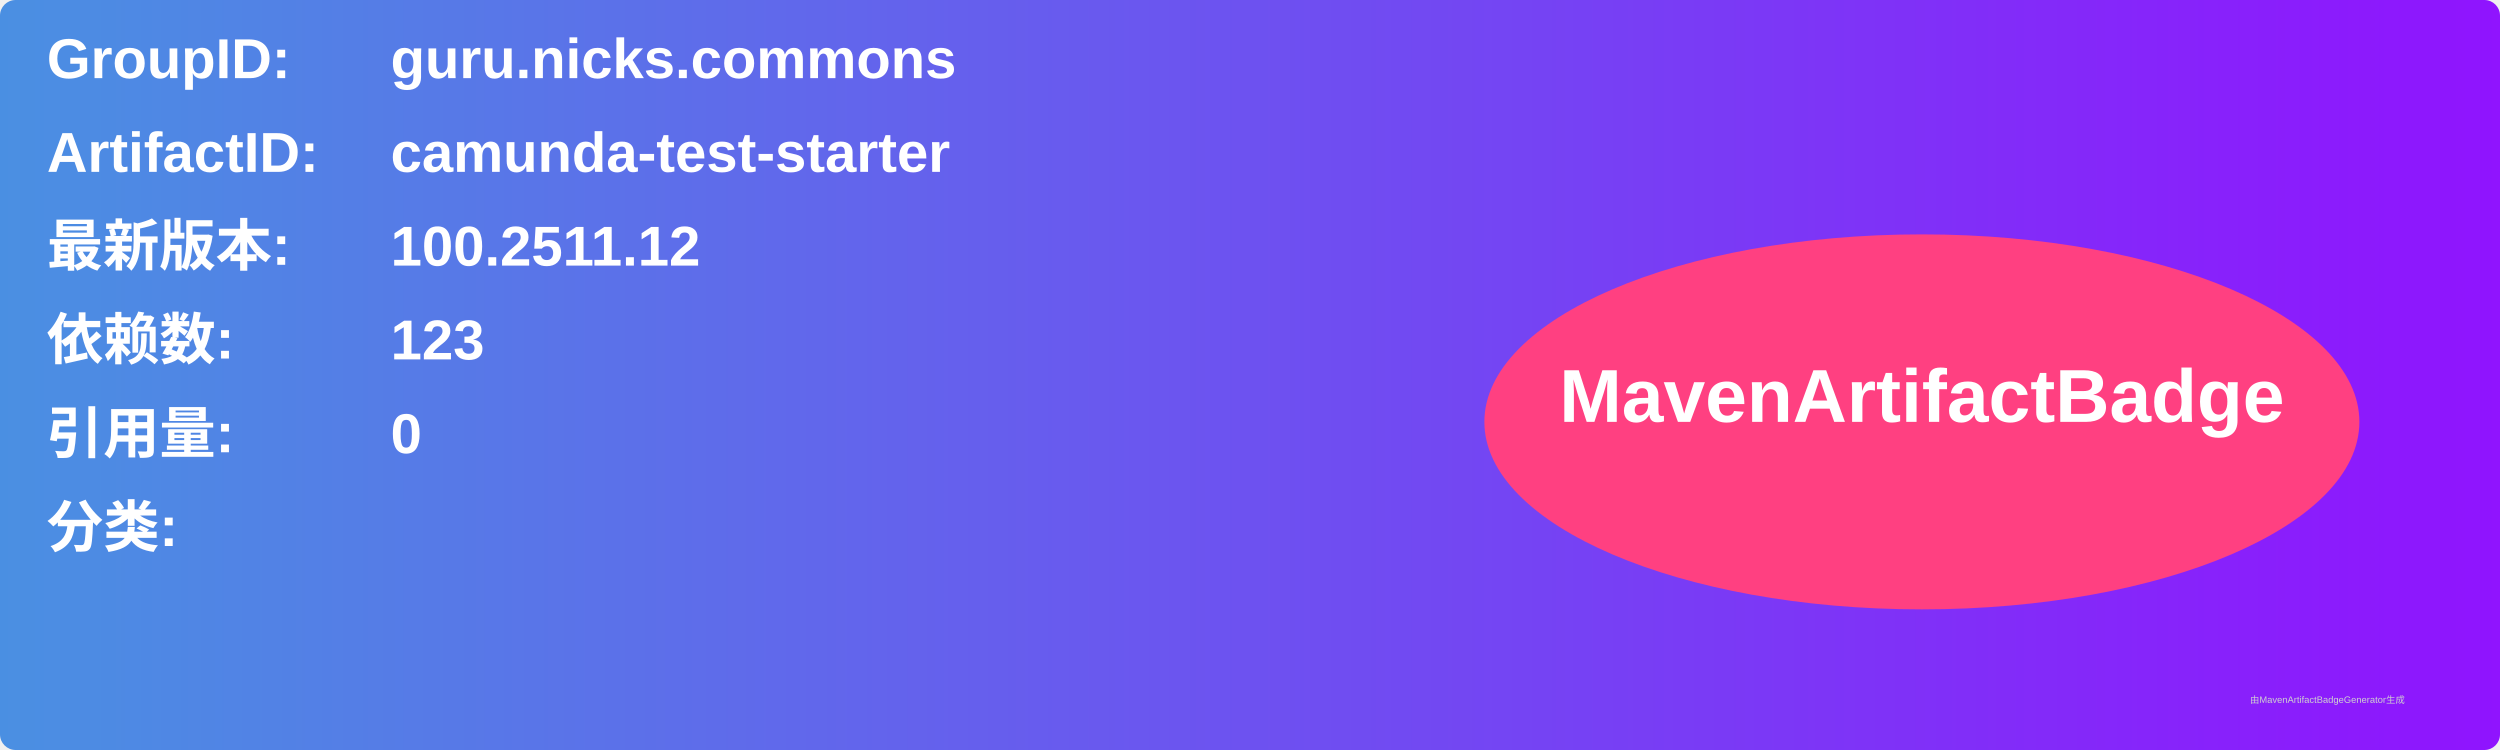
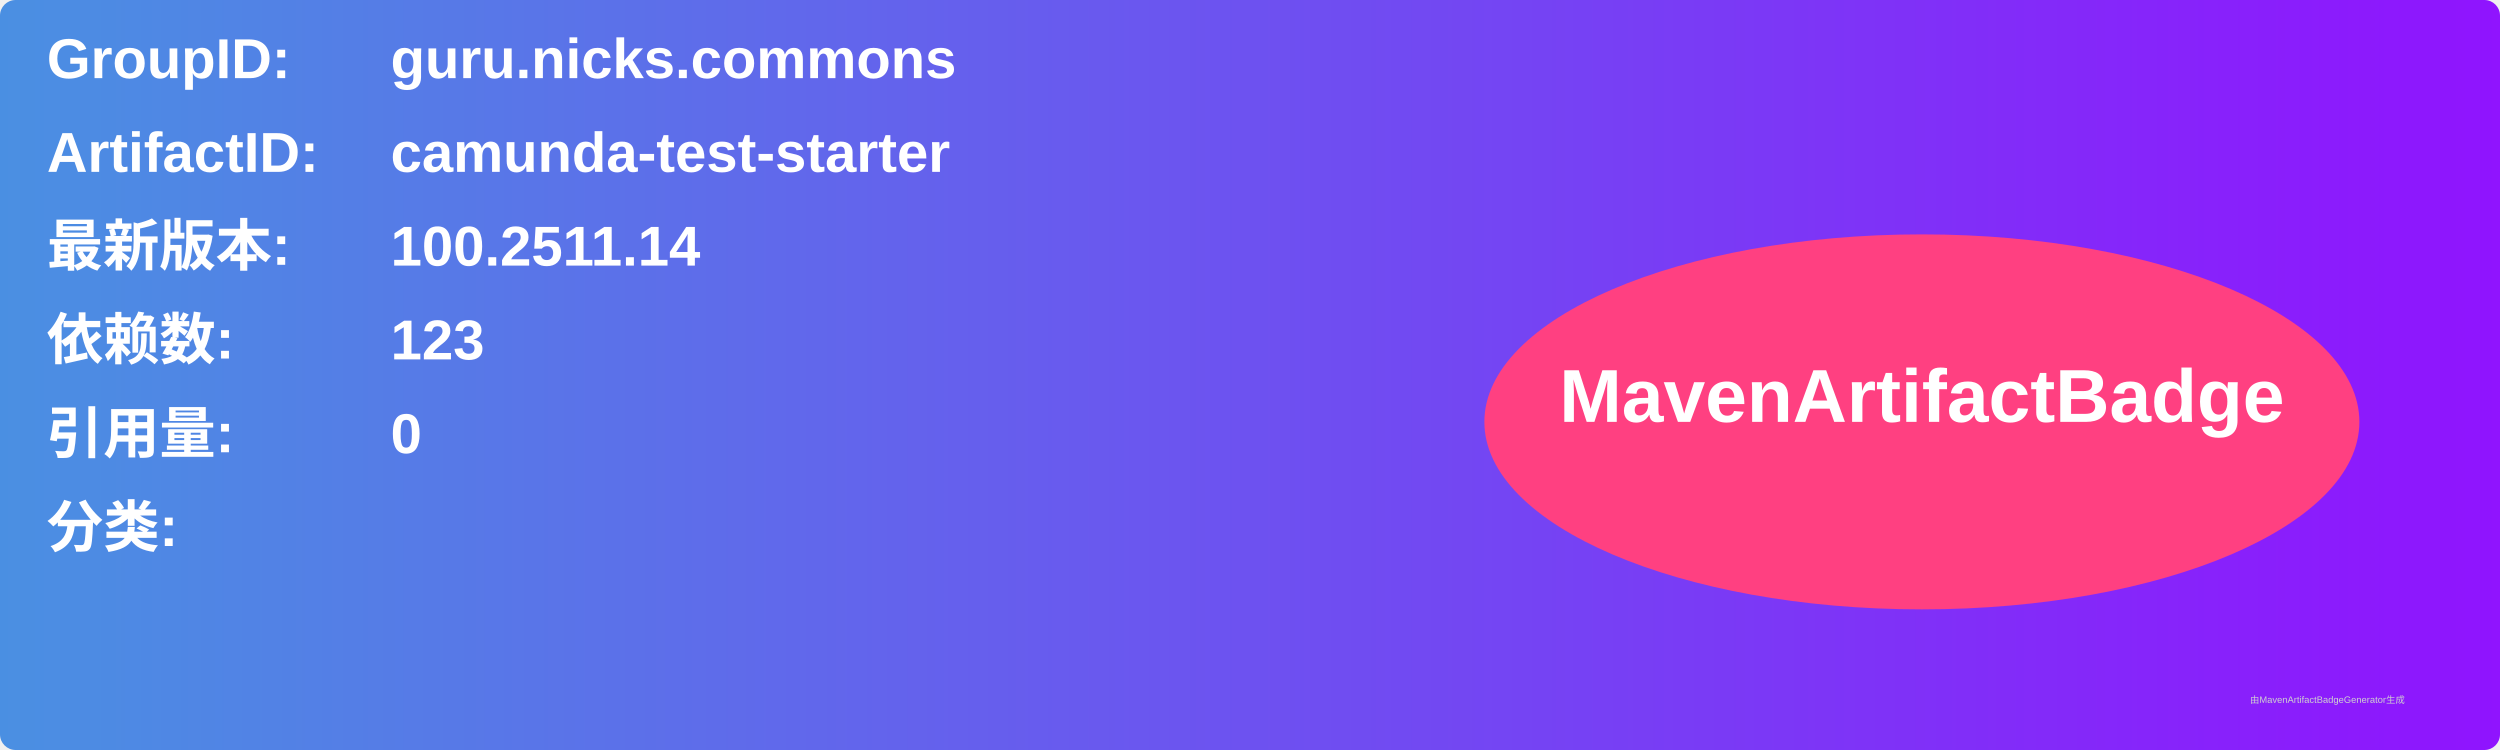
<svg xmlns="http://www.w3.org/2000/svg" width="800" height="240" viewBox="0 0 800 240">
  <linearGradient id="grad" x1="0%" y1="0%" x2="100%" y2="0%">
    <stop offset="0%" stop-color="#4a90e2" />
    <stop offset="100%" stop-color="#9013fe" />
  </linearGradient>
  <rect width="100%" height="100%" rx="5" ry="5" fill="url(#grad)" />
  <g transform="translate(15, 15)">
    <text x="0" y="10" font-family="Arial" font-size="18" fill="white" font-weight="bold" width="260">GroupID:</text>
    <text x="110" y="10" font-family="Arial" font-size="18" fill="white" font-weight="bold" width="460">guru.nicks.commons</text>
    <text x="0" y="40" font-family="Arial" font-size="18" fill="white" font-weight="bold" width="260">ArtifactID:</text>
    <text x="110" y="40" font-family="Arial" font-size="18" fill="white" font-weight="bold" width="460">camunda-test-starter</text>
    <text x="0" y="70" font-family="Arial" font-size="18" fill="white" font-weight="bold">最新版本:</text>
    <text x="110" y="70" font-family="Arial" font-size="18" fill="white" font-weight="bold">
-       <tspan font-weight="bold">100.2511.12</tspan>
+       <tspan font-weight="bold">100.2511.14</tspan>
    </text>
    <text x="0" y="100" font-family="Arial" font-size="18" fill="white" font-weight="bold">依赖数: </text>
    <text x="110" y="100" font-family="Arial" font-size="18" fill="white">
      <tspan font-weight="bold">123</tspan>
    </text>
    <text x="0" y="130" font-family="Arial" font-size="18" fill="white" font-weight="bold">引用量: </text>
    <text x="110" y="130" font-family="Arial" font-size="18" fill="white">
      <tspan font-weight="bold">0</tspan>
    </text>
    <text x="0" y="160" font-family="Arial" font-size="18" fill="white" font-weight="bold">分类:</text>
    <text x="10" y="190" font-family="Arial" font-size="10" fill="white">
      <tspan font-weight="bold" />
    </text>
    <ellipse cx="600" cy="120" rx="140" ry="60" fill="#ff4081" />
    <text x="600" y="120" text-anchor="middle" font-family="Arial" font-size="24" fill="white" font-weight="bold">MavenArtifactBadge</text>
  </g>
  <text x="720" y="225" font-family="Arial" font-size="3" fill="#d0d0d0">由MavenArtifactBadgeGenerator生成</text>
</svg>
